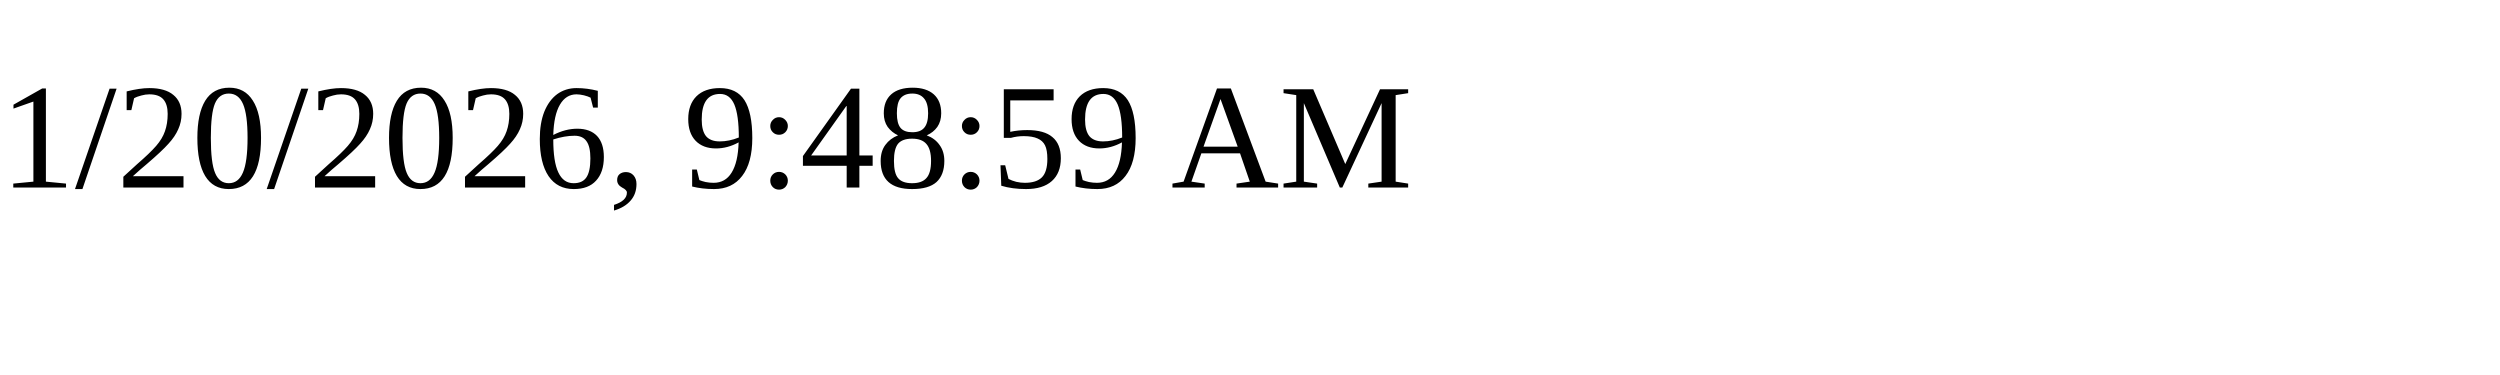
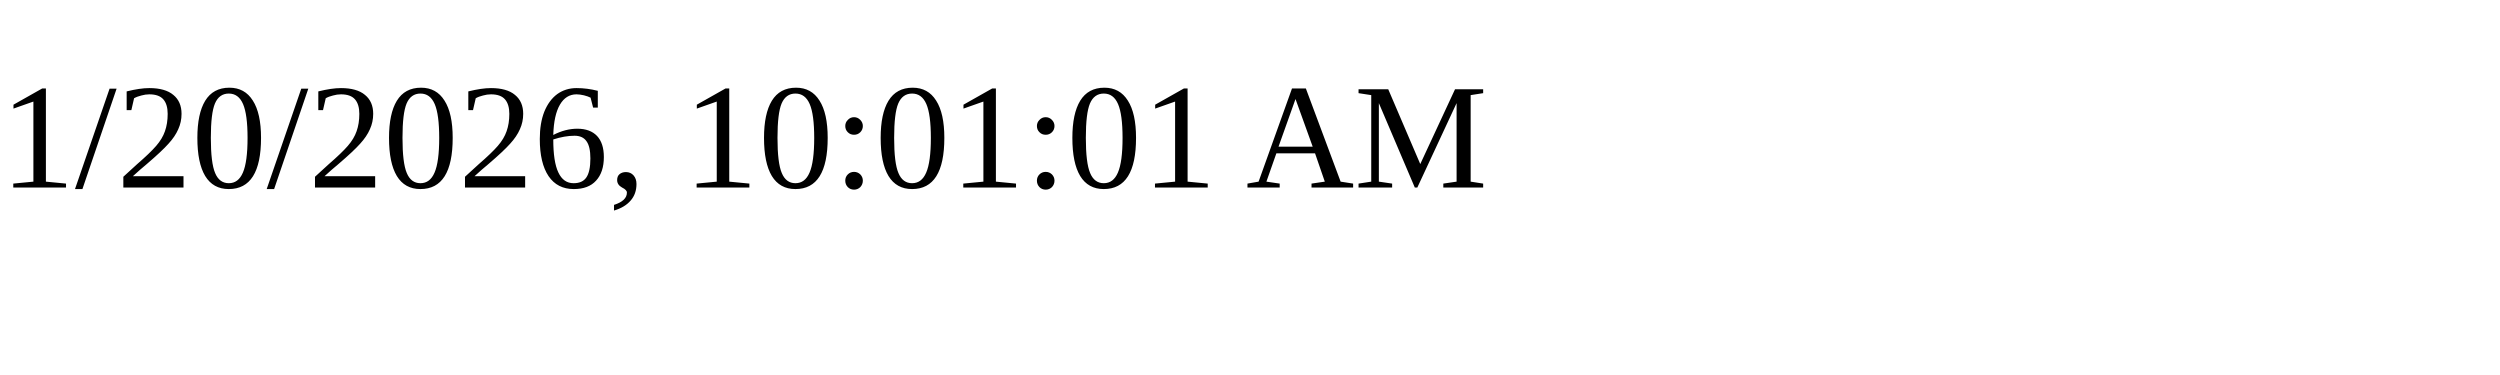
<svg xmlns="http://www.w3.org/2000/svg" height="30" width="200">
-   <text x="0" y="15">1/20/2026, 9:48:59 AM</text>
+   <text x="0" y="15">1/20/2026, 10:01:01 AM</text>
</svg>
